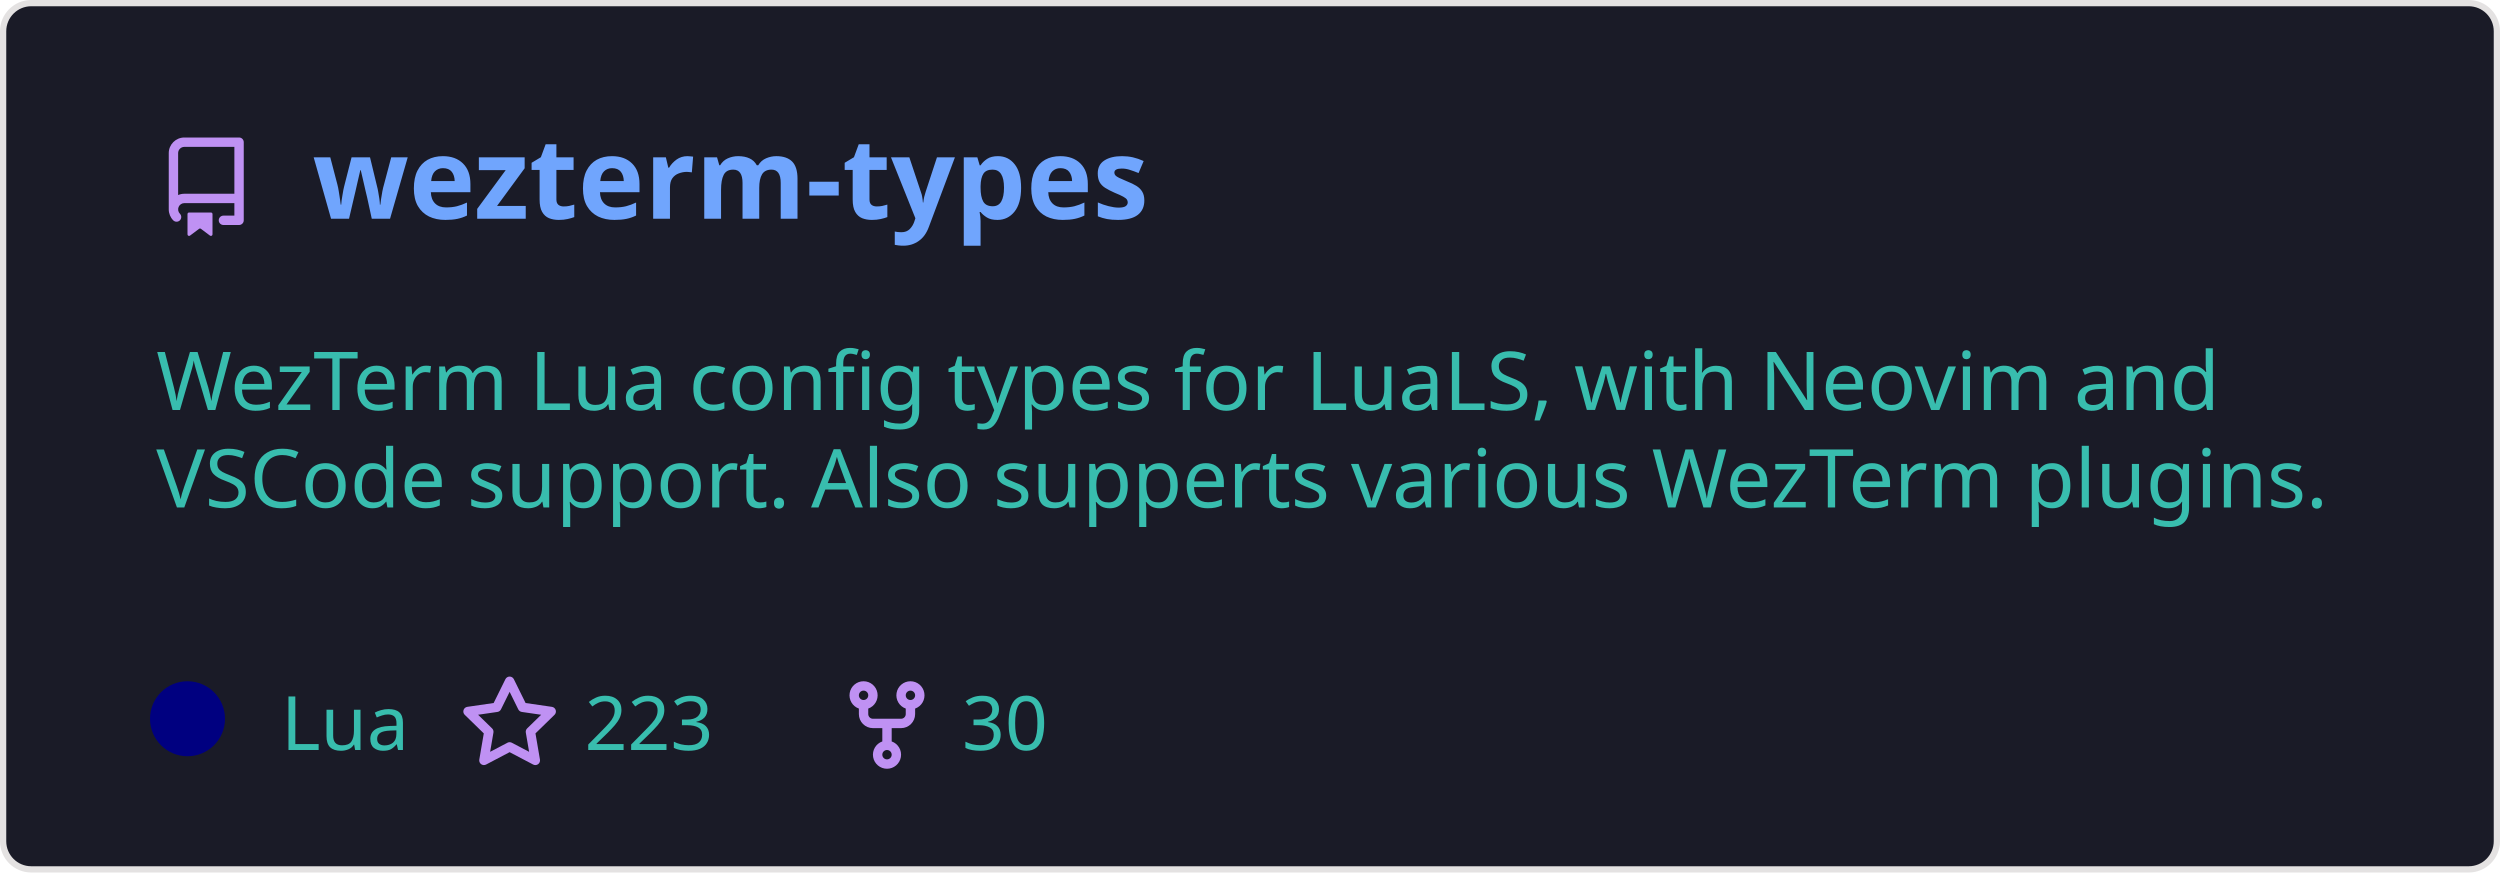
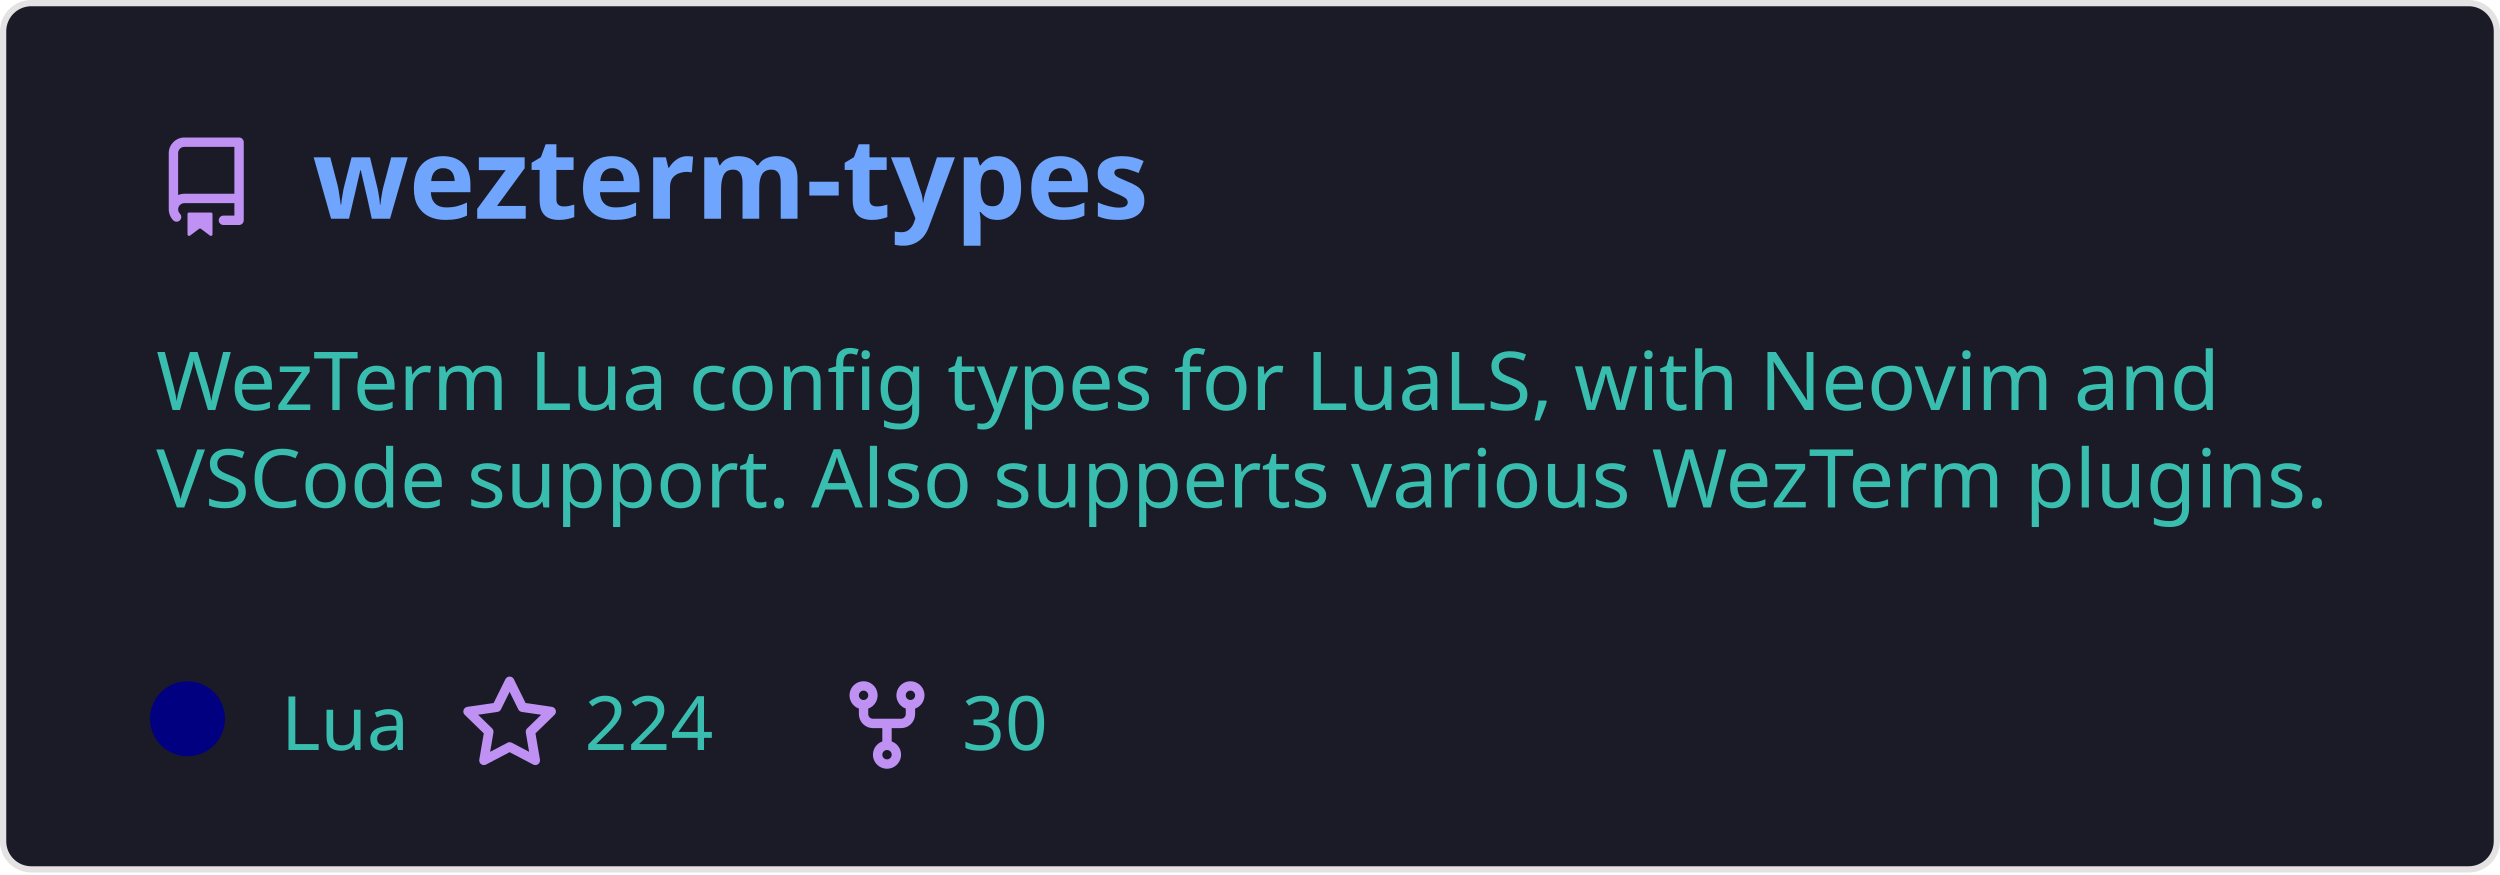
<svg xmlns="http://www.w3.org/2000/svg" width="400" height="140" viewBox="0 0 400 140" fill="none" role="img" aria-labelledby="descId">
  <style>
          .header {
            font: 600 18px 'Segoe UI', Ubuntu, Sans-Serif;
            fill: #70a5fd;
            animation: fadeInAnimation 0.8s ease-in-out forwards;
          }
          @supports(-moz-appearance: auto) {
            /* Selector detects Firefox */
            .header { font-size: 15.5px; }
          }
          
    .description {
      font: 400 13px 'Segoe UI', Ubuntu, Sans-Serif;fill: #38bdae;
      
    }
    .gray { font: 400 12px 'Segoe UI', Ubuntu, Sans-Serif; fill: #38bdae }
    .badge { font: 600 11px 'Segoe UI', Ubuntu, Sans-Serif; }
    .badge rect { opacity: 0.2; stroke: #38bdae }
    .badge text { fill: #38bdae }

    .stat { font: 400 12px 'Segoe UI', Ubuntu, Sans-Serif; fill: #38bdae }
    .stagger {
      opacity: 0;
      animation: fadeInAnimation 0.3s ease-in-out forwards;
    }
    .not_bold { font-weight: 400 }
    .bold { font-weight: 700 }
    .icon {
      fill: #bf91f3;
      display: block;
    }
  
          

          
      /* Animations */
      @keyframes scaleInAnimation {
        from {
          transform: translate(-5px, 5px) scale(0);
        }
        to {
          transform: translate(-5px, 5px) scale(1);
        }
      }
      @keyframes fadeInAnimation {
        from {
          opacity: 0;
        }
        to {
          opacity: 1;
        }
      }
    
          * { animation-duration: 0s !important; animation-delay: 0s !important; }
        </style>
  <defs>
          
          
        </defs>
  <rect data-testid="card-bg" class="card-bg" x="0.5" y="0.5" rx="4.5" height="99%" stroke="#e4e2e2" width="399" fill="#1a1b27" stroke-opacity="1" />
  <g data-testid="card-title" transform="translate(25, 35)">
    <g transform="translate(0, 0)">
      <svg class="icon" x="0" y="-13" viewBox="0 0 16 16" version="1.1" width="16" height="16">
        <path fill-rule="evenodd" d="M2 2.5A2.5 2.5 0 014.5 0h8.75a.75.75 0 01.75.75v12.5a.75.75 0 01-.75.75h-2.5a.75.75 0 110-1.5h1.75v-2h-8a1 1 0 00-.714 1.7.75.75 0 01-1.072 1.05A2.495 2.495 0 012 11.5v-9zm10.5-1V9h-8c-.356 0-.694.074-1 .208V2.5a1 1 0 011-1h8zM5 12.25v3.25a.25.25 0 00.4.2l1.45-1.087a.25.25 0 01.3 0L8.6 15.7a.25.25 0 00.4-.2v-3.25a.25.25 0 00-.25-.25h-3.5a.25.25 0 00-.25.25z" />
      </svg>
    </g>
    <g transform="translate(25, 0)">
      <text x="0" y="0" class="header" data-testid="header">wezterm-types</text>
    </g>
  </g>
  <g data-testid="main-card-body" transform="translate(0, 55)">
    <text class="description" x="25" y="-5">
      <tspan dy="1.2em" x="25">WezTerm Lua config types for LuaLS, with Neovim and</tspan>
      <tspan dy="1.2em" x="25">VSCode support. Also supperts various WezTerm plugins.</tspan>
    </text>
    <g transform="translate(30, 65)">
      <g transform="translate(0, 0)">
        <g data-testid="primary-lang">
          <circle data-testid="lang-color" cx="0" cy="-5" r="6" fill="#000080" />
          <text data-testid="lang-name" class="gray" x="15">Lua</text>
        </g>
      </g>
      <g transform="translate(43.54, 0)">
        <g transform="translate(0, 0)">
          <svg class="icon" y="-12" viewBox="0 0 16 16" version="1.1" width="16" height="16">
            <path fill-rule="evenodd" d="M8 .25a.75.75 0 01.673.418l1.882 3.815 4.21.612a.75.75 0 01.416 1.279l-3.046 2.97.719 4.192a.75.75 0 01-1.088.791L8 12.347l-3.766 1.98a.75.75 0 01-1.088-.79l.72-4.194L.818 6.374a.75.75 0 01.416-1.28l4.21-.611L7.327.668A.75.75 0 018 .25zm0 2.445L6.615 5.5a.75.75 0 01-.564.41l-3.097.45 2.24 2.184a.75.75 0 01.216.664l-.528 3.084 2.769-1.456a.75.75 0 01.698 0l2.77 1.456-.53-3.084a.75.75 0 01.216-.664l2.24-2.183-3.096-.45a.75.75 0 01-.564-.41L8 2.694v.001z" />
          </svg>
        </g>
        <g transform="translate(20, 0)">
-           <text data-testid="stargazers" class="gray">223</text>
+           <text data-testid="stargazers" class="gray">224</text>
        </g>
      </g>
      <g transform="translate(103.92, 0)">
        <g transform="translate(0, 0)">
          <svg class="icon" y="-12" viewBox="0 0 16 16" version="1.1" width="16" height="16">
            <path fill-rule="evenodd" d="M5 3.25a.75.75 0 11-1.5 0 .75.75 0 011.5 0zm0 2.122a2.25 2.25 0 10-1.5 0v.878A2.25 2.25 0 005.75 8.5h1.5v2.128a2.251 2.251 0 101.5 0V8.5h1.5a2.25 2.25 0 002.25-2.25v-.878a2.25 2.25 0 10-1.5 0v.878a.75.75 0 01-.75.75h-4.5A.75.75 0 015 6.25v-.878zm3.75 7.378a.75.75 0 11-1.5 0 .75.75 0 011.5 0zm3-8.75a.75.75 0 100-1.5.75.75 0 000 1.5z" />
          </svg>
        </g>
        <g transform="translate(20, 0)">
          <text data-testid="forkcount" class="gray">30</text>
        </g>
      </g>
    </g>
    <svg x="0" y="0">
      <g transform="translate(-3, 88)">
      
    </g>
    </svg>
  </g>
</svg>
